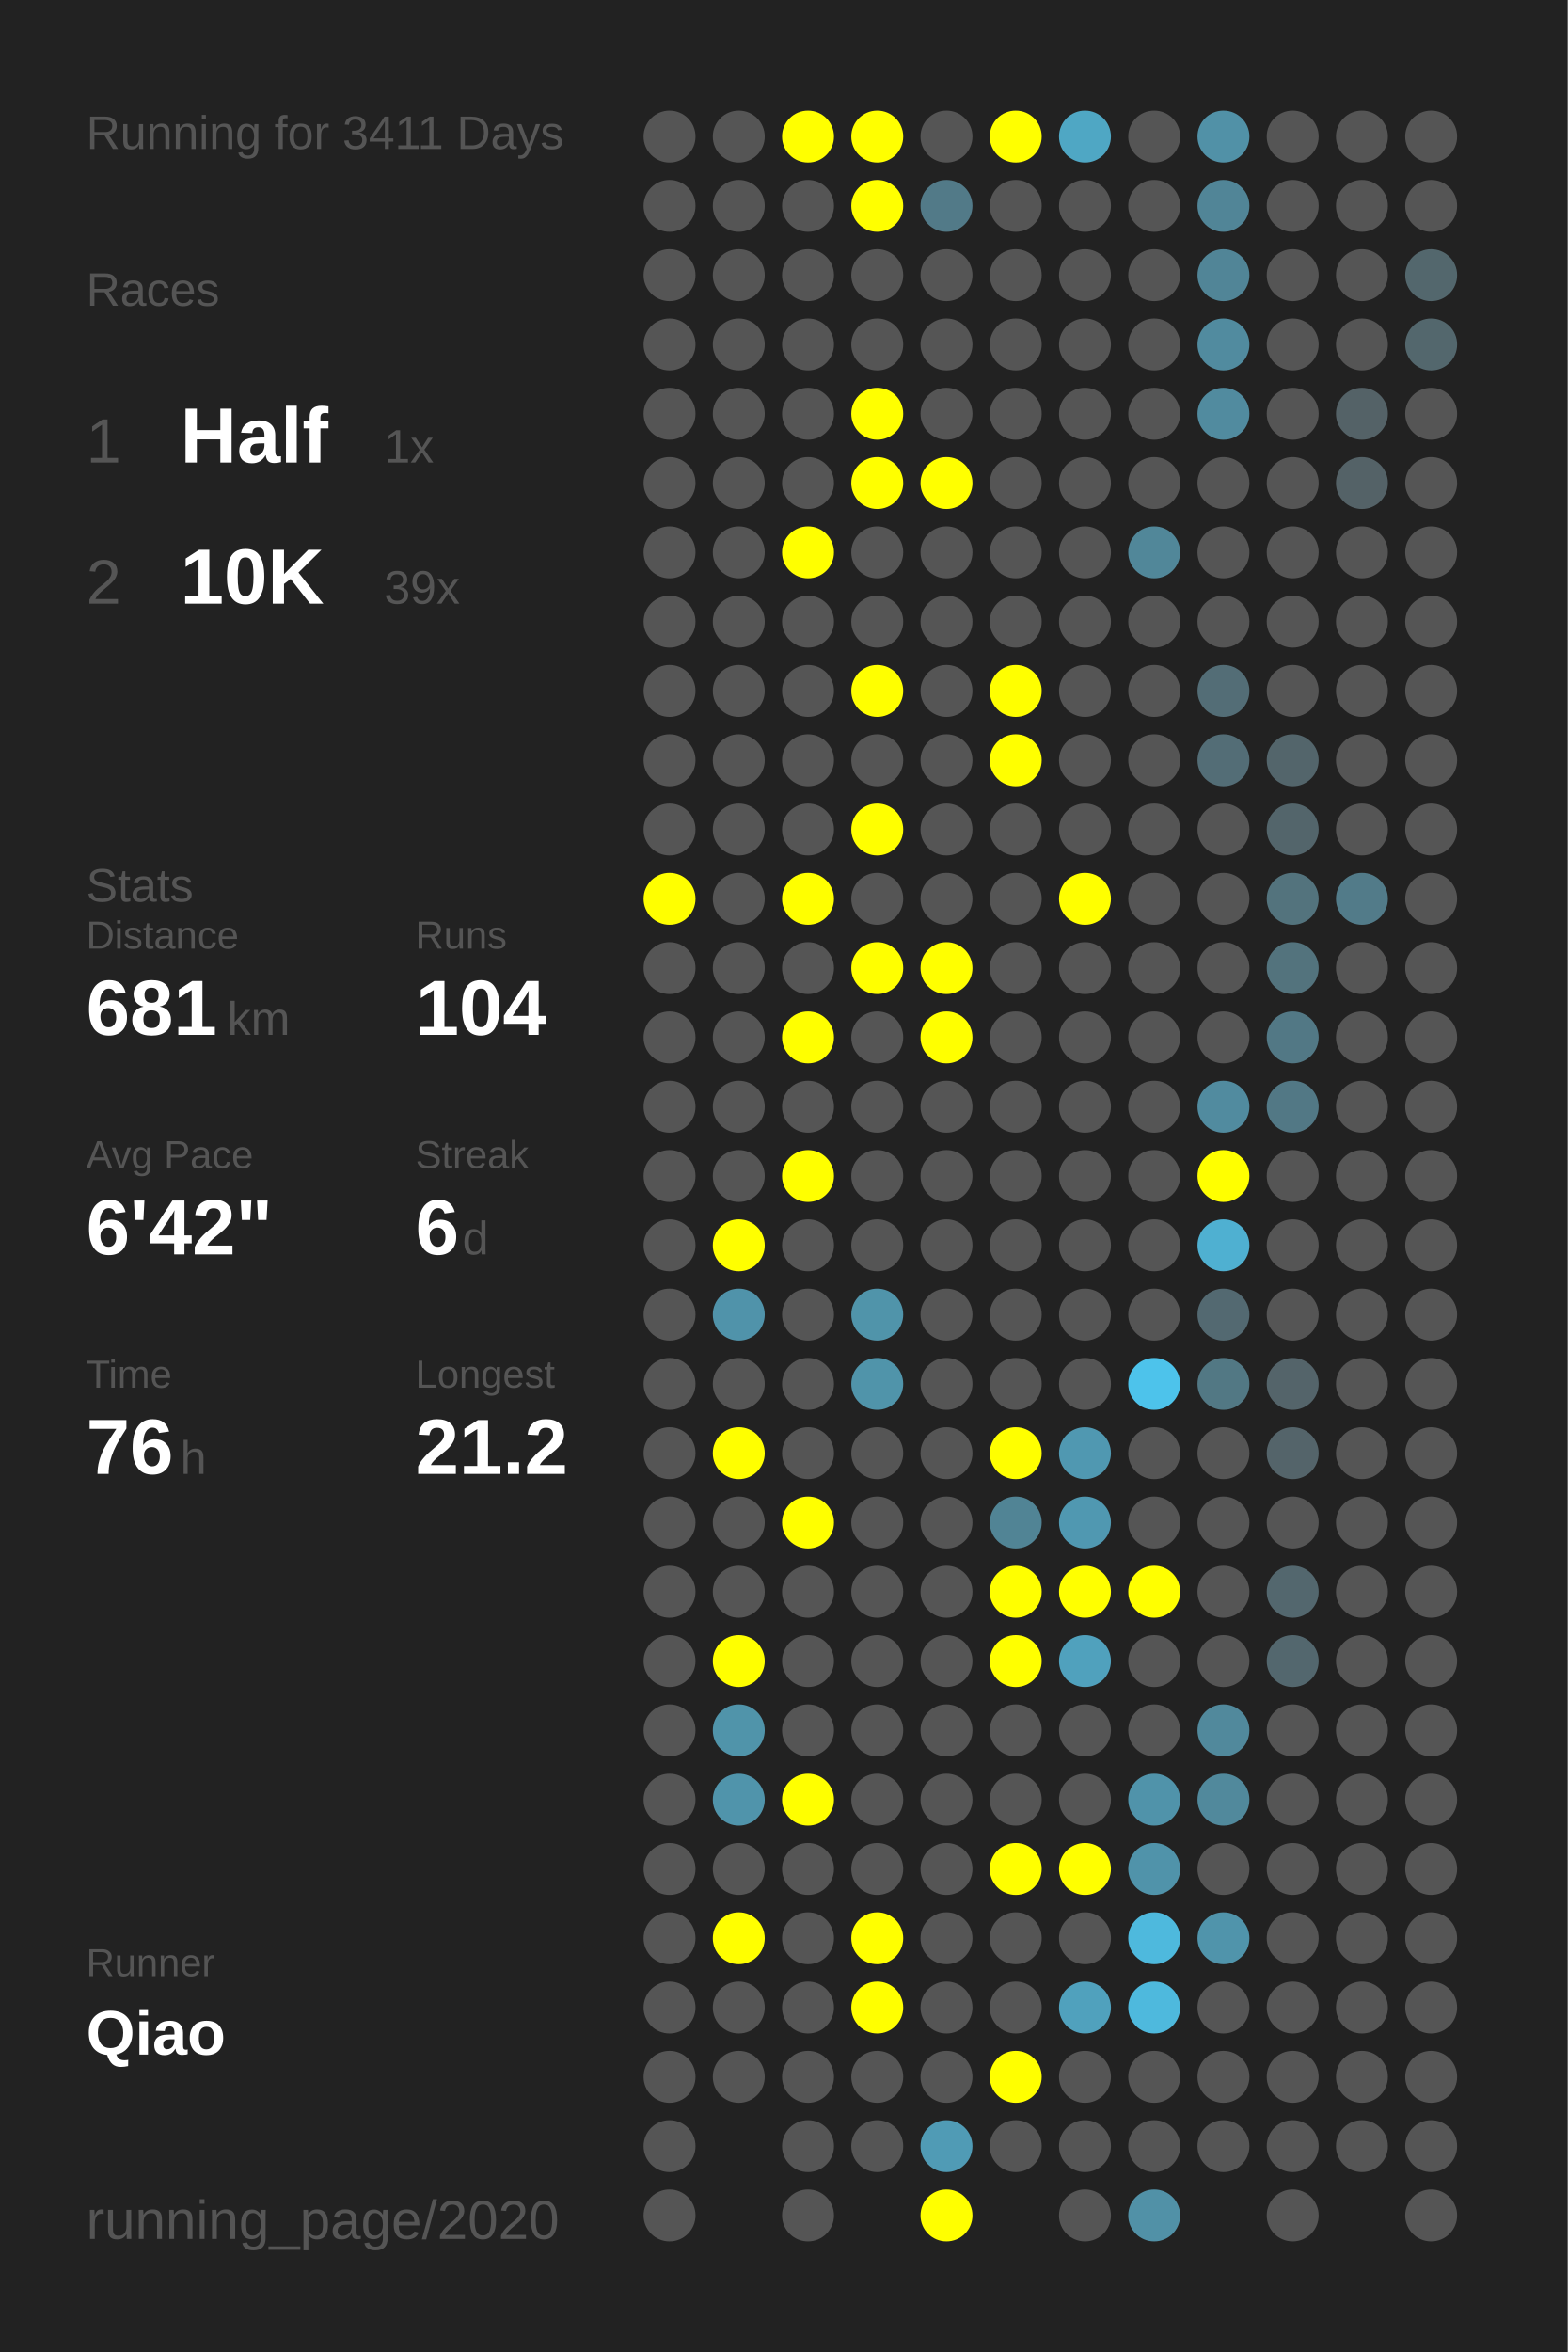
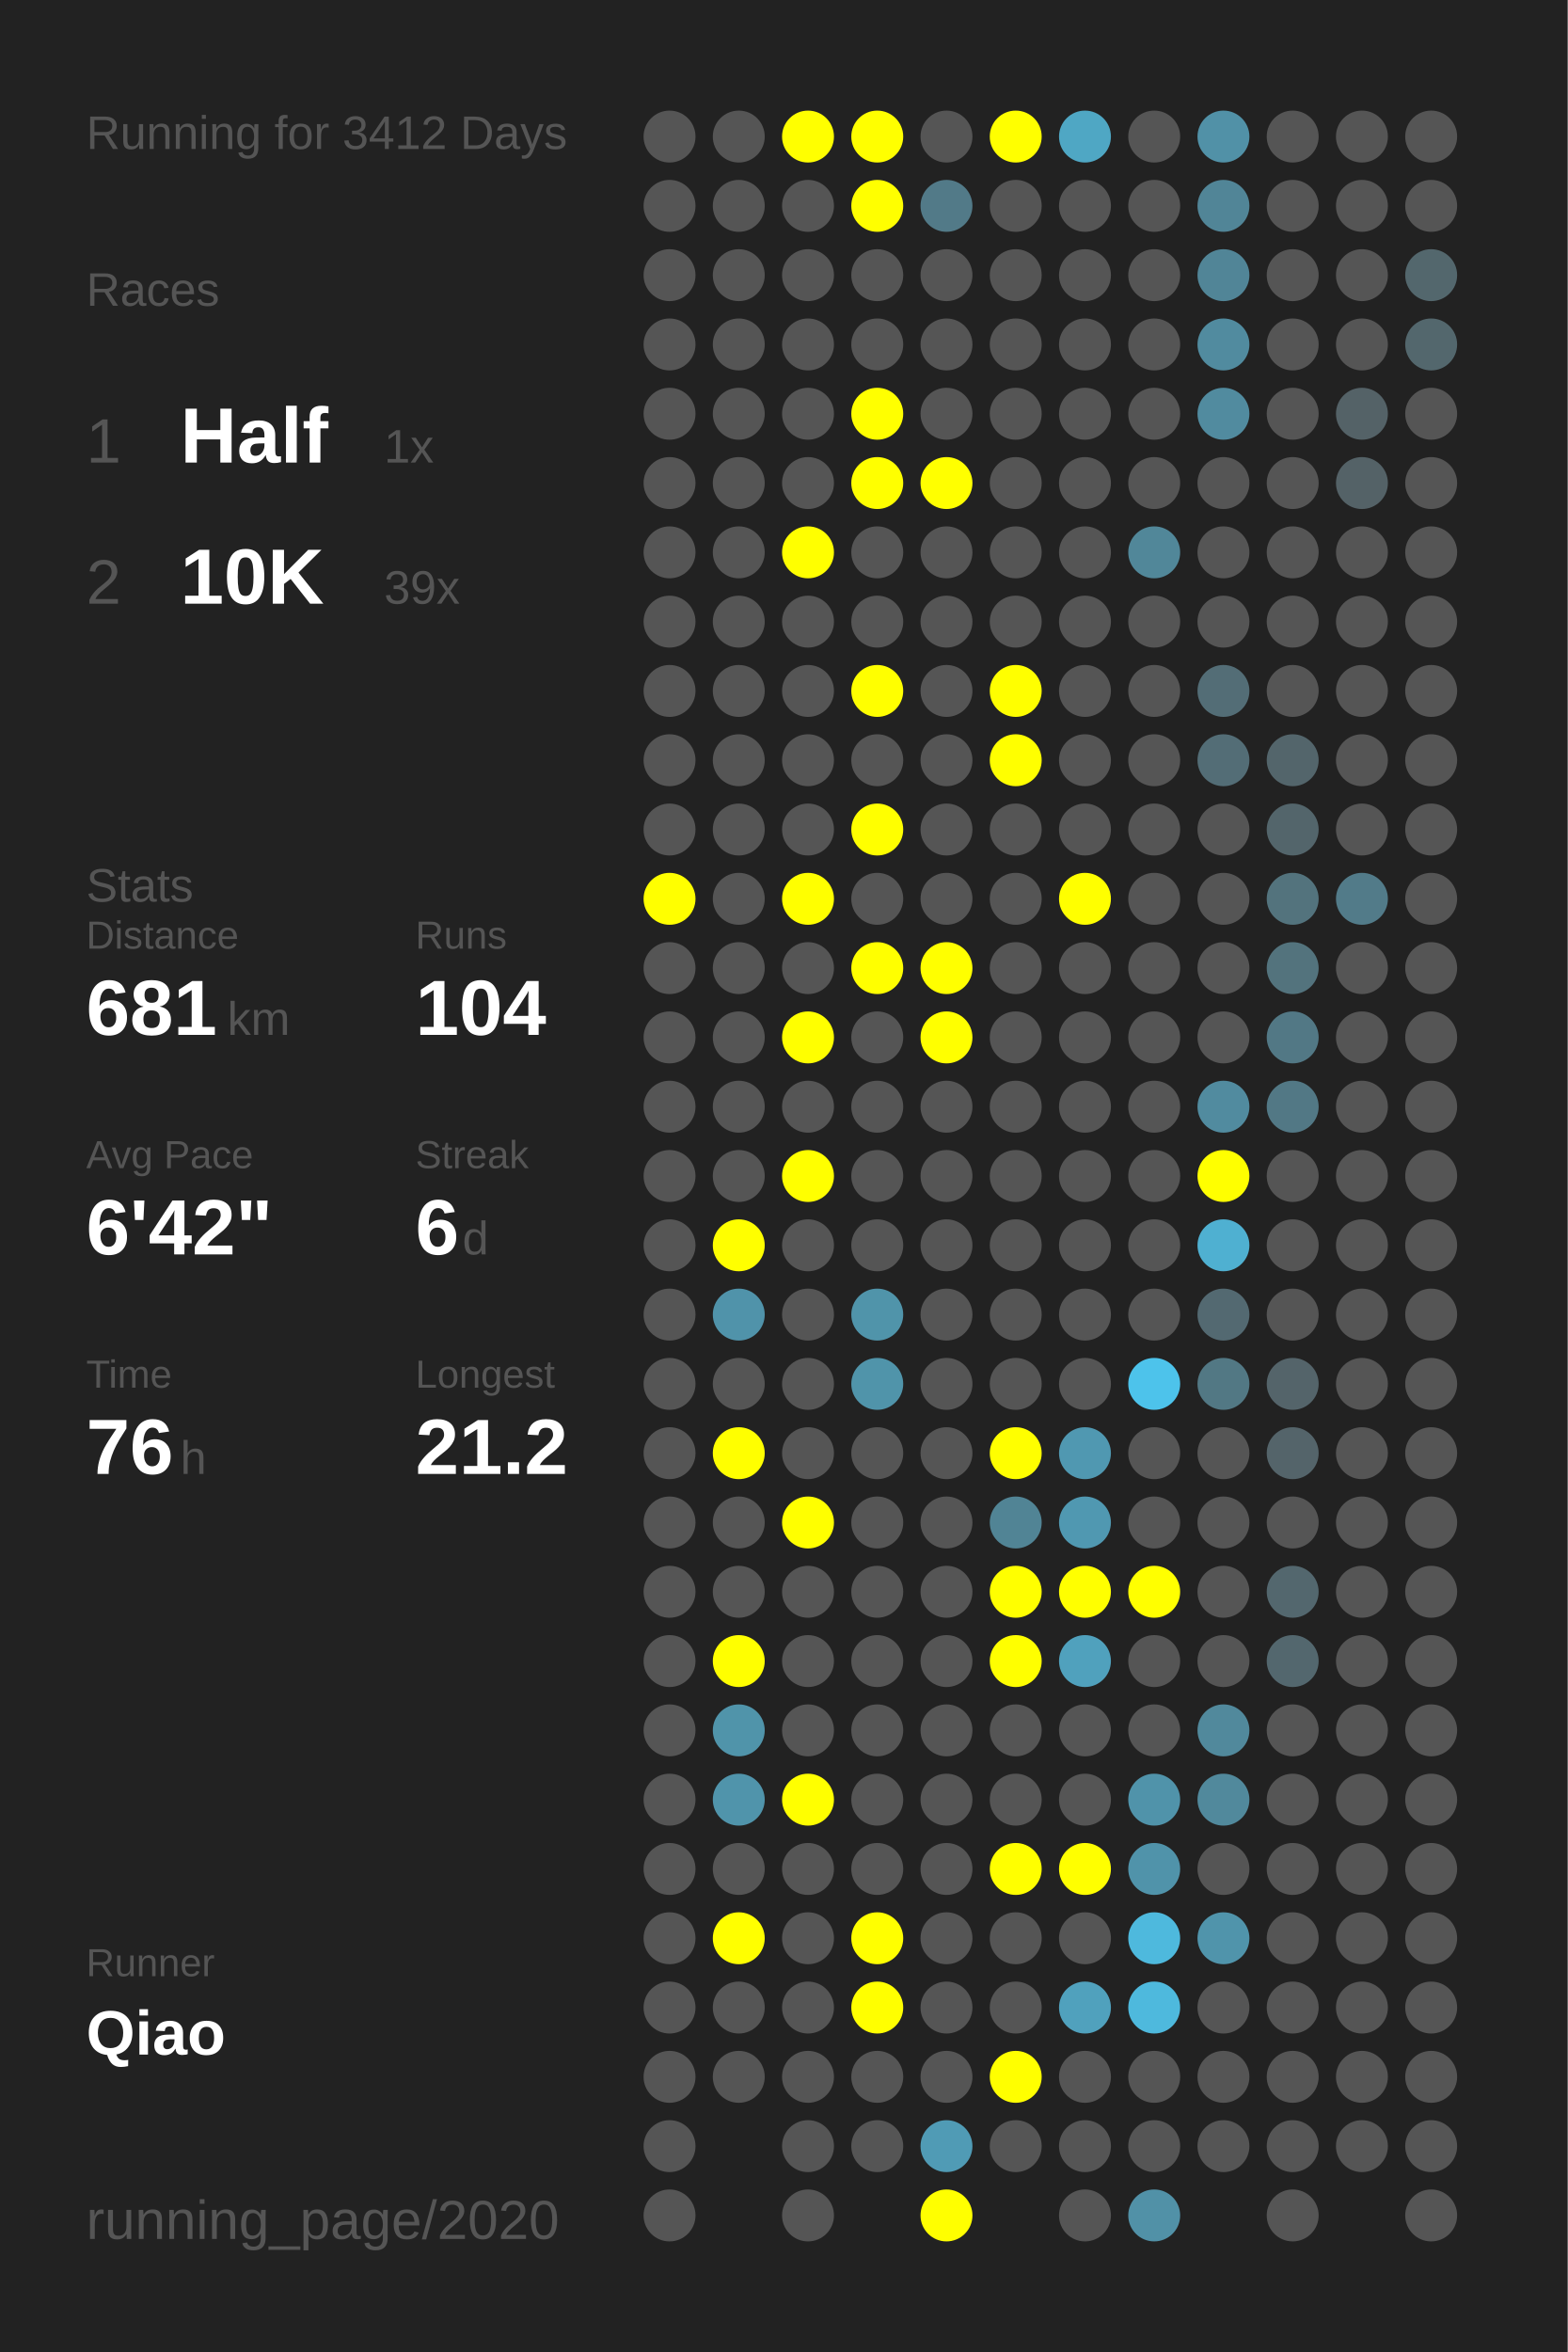
<svg xmlns="http://www.w3.org/2000/svg" baseProfile="full" height="300mm" version="1.1" viewBox="0,0,200,300" width="200mm">
  <defs />
  <rect fill="#222222" height="300" width="200" x="0" y="0" />
-   <text fill="#555555" style="font-size:6px; font-family:Arial;" x="11" y="19">Running for 3411 Days</text>
+   <text fill="#555555" style="font-size:6px; font-family:Arial;" x="11" y="19">Running for 3412 Days</text>
  <text fill="#555555" style="font-size:6px; font-family:Arial;" x="11" y="39">Races</text>
  <text fill="#555555" style="font-size:8px; font-family:Arial;" x="11" y="59">1</text>
  <text fill="#FFFFFF" style="font-size:10px; font-family:Arial; font-weight:bold;" x="23" y="59">Half</text>
  <text fill="#555555" style="font-size:6px; font-family:Arial;" x="49" y="59">1x</text>
  <text fill="#555555" style="font-size:8px; font-family:Arial;" x="11" y="77">2</text>
  <text fill="#FFFFFF" style="font-size:10px; font-family:Arial; font-weight:bold;" x="23" y="77">10K</text>
  <text fill="#555555" style="font-size:6px; font-family:Arial;" x="49" y="77">39x</text>
  <text fill="#555555" style="font-size:6px; font-family:Arial;" x="11" y="115">Stats</text>
  <text fill="#555555" style="font-size:5px; font-family:Arial;" x="11" y="121">Distance</text>
  <text fill="#FFFFFF" style="font-size:10px; font-family:Arial; font-weight:bold;" x="11" y="132">681</text>
  <text fill="#555555" style="font-size:6px; font-family:Arial;" x="29" y="132">km</text>
  <text fill="#555555" style="font-size:5px; font-family:Arial;" x="53" y="121">Runs</text>
  <text fill="#FFFFFF" style="font-size:10px; font-family:Arial; font-weight:bold;" x="53" y="132">104</text>
  <text fill="#555555" style="font-size:5px; font-family:Arial;" x="11" y="149">Avg Pace</text>
  <text fill="#FFFFFF" style="font-size:10px; font-family:Arial; font-weight:bold;" x="11" y="160">6'42"</text>
  <text fill="#555555" style="font-size:5px; font-family:Arial;" x="53" y="149">Streak</text>
  <text fill="#FFFFFF" style="font-size:10px; font-family:Arial; font-weight:bold;" x="53" y="160">6</text>
  <text fill="#555555" style="font-size:6px; font-family:Arial;" x="59" y="160">d</text>
  <text fill="#555555" style="font-size:5px; font-family:Arial;" x="11" y="177">Time</text>
  <text fill="#FFFFFF" style="font-size:10px; font-family:Arial; font-weight:bold;" x="11" y="188">76</text>
  <text fill="#555555" style="font-size:6px; font-family:Arial;" x="23" y="188">h</text>
  <text fill="#555555" style="font-size:5px; font-family:Arial;" x="53" y="177">Longest</text>
  <text fill="#FFFFFF" style="font-size:10px; font-family:Arial; font-weight:bold;" x="53" y="188">21.2</text>
  <text fill="#555555" style="font-size:5px; font-family:Arial;" x="11" y="252.065">Runner</text>
  <text fill="#FFFFFF" style="font-size:8px; font-family:Arial; font-weight:bold;" x="11" y="262.065">Qiao</text>
  <text fill="#555555" style="font-size:7px; font-family:Arial;" x="11" y="285.581">running_page/2020</text>
  <circle cx="85.417" cy="17.419" fill="#555555" r="3.312" />
  <circle cx="85.417" cy="26.258" fill="#555555" r="3.312" />
  <circle cx="85.417" cy="35.097" fill="#555555" r="3.312" />
  <circle cx="85.417" cy="43.935" fill="#555555" r="3.312" />
  <circle cx="85.417" cy="52.774" fill="#555555" r="3.312" />
  <circle cx="85.417" cy="61.613" fill="#555555" r="3.312" />
  <circle cx="85.417" cy="70.452" fill="#555555" r="3.312" />
  <circle cx="85.417" cy="79.29" fill="#555555" r="3.312" />
  <circle cx="85.417" cy="88.129" fill="#555555" r="3.312" />
  <circle cx="85.417" cy="96.968" fill="#555555" r="3.312" />
  <circle cx="85.417" cy="105.806" fill="#555555" r="3.312" />
  <circle cx="85.417" cy="114.645" fill="#FFFF00" r="3.312" />
  <circle cx="85.417" cy="123.484" fill="#555555" r="3.312" />
  <circle cx="85.417" cy="132.323" fill="#555555" r="3.312" />
  <circle cx="85.417" cy="141.161" fill="#555555" r="3.312" />
  <circle cx="85.417" cy="150" fill="#555555" r="3.312" />
  <circle cx="85.417" cy="158.839" fill="#555555" r="3.312" />
  <circle cx="85.417" cy="167.677" fill="#555555" r="3.312" />
  <circle cx="85.417" cy="176.516" fill="#555555" r="3.312" />
  <circle cx="85.417" cy="185.355" fill="#555555" r="3.312" />
  <circle cx="85.417" cy="194.194" fill="#555555" r="3.312" />
  <circle cx="85.417" cy="203.032" fill="#555555" r="3.312" />
  <circle cx="85.417" cy="211.871" fill="#555555" r="3.312" />
  <circle cx="85.417" cy="220.71" fill="#555555" r="3.312" />
  <circle cx="85.417" cy="229.548" fill="#555555" r="3.312" />
  <circle cx="85.417" cy="238.387" fill="#555555" r="3.312" />
  <circle cx="85.417" cy="247.226" fill="#555555" r="3.312" />
  <circle cx="85.417" cy="256.065" fill="#555555" r="3.312" />
  <circle cx="85.417" cy="264.903" fill="#555555" r="3.312" />
  <circle cx="85.417" cy="273.742" fill="#555555" r="3.312" />
  <circle cx="85.417" cy="282.581" fill="#555555" r="3.312" />
  <circle cx="94.25" cy="17.419" fill="#555555" r="3.312" />
  <circle cx="94.25" cy="26.258" fill="#555555" r="3.312" />
  <circle cx="94.25" cy="35.097" fill="#555555" r="3.312" />
  <circle cx="94.25" cy="43.935" fill="#555555" r="3.312" />
  <circle cx="94.25" cy="52.774" fill="#555555" r="3.312" />
  <circle cx="94.25" cy="61.613" fill="#555555" r="3.312" />
  <circle cx="94.25" cy="70.452" fill="#555555" r="3.312" />
  <circle cx="94.25" cy="79.29" fill="#555555" r="3.312" />
  <circle cx="94.25" cy="88.129" fill="#555555" r="3.312" />
  <circle cx="94.25" cy="96.968" fill="#555555" r="3.312" />
  <circle cx="94.25" cy="105.806" fill="#555555" r="3.312" />
  <circle cx="94.25" cy="114.645" fill="#555555" r="3.312" />
  <circle cx="94.25" cy="123.484" fill="#555555" r="3.312" />
  <circle cx="94.25" cy="132.323" fill="#555555" r="3.312" />
  <circle cx="94.25" cy="141.161" fill="#555555" r="3.312" />
  <circle cx="94.25" cy="150" fill="#555555" r="3.312" />
  <circle cx="94.25" cy="158.839" fill="#FFFF00" r="3.312" />
  <circle cx="94.25" cy="167.677" fill="#5093aa" r="3.312" />
  <circle cx="94.25" cy="176.516" fill="#555555" r="3.312" />
  <circle cx="94.25" cy="185.355" fill="#FFFF00" r="3.312" />
  <circle cx="94.25" cy="194.194" fill="#555555" r="3.312" />
  <circle cx="94.25" cy="203.032" fill="#555555" r="3.312" />
  <circle cx="94.25" cy="211.871" fill="#FFFF00" r="3.312" />
  <circle cx="94.25" cy="220.71" fill="#5094aa" r="3.312" />
  <circle cx="94.25" cy="229.548" fill="#5094ab" r="3.312" />
  <circle cx="94.25" cy="238.387" fill="#555555" r="3.312" />
  <circle cx="94.25" cy="247.226" fill="#FFFF00" r="3.312" />
  <circle cx="94.25" cy="256.065" fill="#555555" r="3.312" />
  <circle cx="94.25" cy="264.903" fill="#555555" r="3.312" />
  <circle cx="103.083" cy="17.419" fill="#FFFF00" r="3.312" />
  <circle cx="103.083" cy="26.258" fill="#555555" r="3.312" />
  <circle cx="103.083" cy="35.097" fill="#555555" r="3.312" />
  <circle cx="103.083" cy="43.935" fill="#555555" r="3.312" />
  <circle cx="103.083" cy="52.774" fill="#555555" r="3.312" />
  <circle cx="103.083" cy="61.613" fill="#555555" r="3.312" />
  <circle cx="103.083" cy="70.452" fill="#FFFF00" r="3.312" />
  <circle cx="103.083" cy="79.29" fill="#555555" r="3.312" />
  <circle cx="103.083" cy="88.129" fill="#555555" r="3.312" />
  <circle cx="103.083" cy="96.968" fill="#555555" r="3.312" />
  <circle cx="103.083" cy="105.806" fill="#555555" r="3.312" />
  <circle cx="103.083" cy="114.645" fill="#FFFF00" r="3.312" />
  <circle cx="103.083" cy="123.484" fill="#555555" r="3.312" />
  <circle cx="103.083" cy="132.323" fill="#FFFF00" r="3.312" />
  <circle cx="103.083" cy="141.161" fill="#555555" r="3.312" />
  <circle cx="103.083" cy="150" fill="#FFFF00" r="3.312" />
  <circle cx="103.083" cy="158.839" fill="#555555" r="3.312" />
  <circle cx="103.083" cy="167.677" fill="#555555" r="3.312" />
  <circle cx="103.083" cy="176.516" fill="#555555" r="3.312" />
  <circle cx="103.083" cy="185.355" fill="#555555" r="3.312" />
  <circle cx="103.083" cy="194.194" fill="#FFFF00" r="3.312" />
  <circle cx="103.083" cy="203.032" fill="#555555" r="3.312" />
  <circle cx="103.083" cy="211.871" fill="#555555" r="3.312" />
  <circle cx="103.083" cy="220.71" fill="#555555" r="3.312" />
  <circle cx="103.083" cy="229.548" fill="#FFFF00" r="3.312" />
  <circle cx="103.083" cy="238.387" fill="#555555" r="3.312" />
  <circle cx="103.083" cy="247.226" fill="#555555" r="3.312" />
  <circle cx="103.083" cy="256.065" fill="#555555" r="3.312" />
  <circle cx="103.083" cy="264.903" fill="#555555" r="3.312" />
  <circle cx="103.083" cy="273.742" fill="#555555" r="3.312" />
  <circle cx="103.083" cy="282.581" fill="#555555" r="3.312" />
  <circle cx="111.917" cy="17.419" fill="#FFFF00" r="3.312" />
  <circle cx="111.917" cy="26.258" fill="#FFFF00" r="3.312" />
  <circle cx="111.917" cy="35.097" fill="#555555" r="3.312" />
  <circle cx="111.917" cy="43.935" fill="#555555" r="3.312" />
  <circle cx="111.917" cy="52.774" fill="#FFFF00" r="3.312" />
  <circle cx="111.917" cy="61.613" fill="#FFFF00" r="3.312" />
  <circle cx="111.917" cy="70.452" fill="#555555" r="3.312" />
  <circle cx="111.917" cy="79.29" fill="#555555" r="3.312" />
  <circle cx="111.917" cy="88.129" fill="#FFFF00" r="3.312" />
  <circle cx="111.917" cy="96.968" fill="#555555" r="3.312" />
  <circle cx="111.917" cy="105.806" fill="#FFFF00" r="3.312" />
  <circle cx="111.917" cy="114.645" fill="#555555" r="3.312" />
  <circle cx="111.917" cy="123.484" fill="#FFFF00" r="3.312" />
  <circle cx="111.917" cy="132.323" fill="#555555" r="3.312" />
  <circle cx="111.917" cy="141.161" fill="#555555" r="3.312" />
  <circle cx="111.917" cy="150" fill="#555555" r="3.312" />
  <circle cx="111.917" cy="158.839" fill="#555555" r="3.312" />
  <circle cx="111.917" cy="167.677" fill="#5094aa" r="3.312" />
  <circle cx="111.917" cy="176.516" fill="#5094aa" r="3.312" />
  <circle cx="111.917" cy="185.355" fill="#555555" r="3.312" />
  <circle cx="111.917" cy="194.194" fill="#555555" r="3.312" />
  <circle cx="111.917" cy="203.032" fill="#555555" r="3.312" />
  <circle cx="111.917" cy="211.871" fill="#555555" r="3.312" />
  <circle cx="111.917" cy="220.71" fill="#555555" r="3.312" />
  <circle cx="111.917" cy="229.548" fill="#555555" r="3.312" />
  <circle cx="111.917" cy="238.387" fill="#555555" r="3.312" />
  <circle cx="111.917" cy="247.226" fill="#FFFF00" r="3.312" />
  <circle cx="111.917" cy="256.065" fill="#FFFF00" r="3.312" />
  <circle cx="111.917" cy="264.903" fill="#555555" r="3.312" />
  <circle cx="111.917" cy="273.742" fill="#555555" r="3.312" />
  <circle cx="120.75" cy="17.419" fill="#555555" r="3.312" />
  <circle cx="120.75" cy="26.258" fill="#527a88" r="3.312" />
  <circle cx="120.75" cy="35.097" fill="#555555" r="3.312" />
  <circle cx="120.75" cy="43.935" fill="#555555" r="3.312" />
  <circle cx="120.75" cy="52.774" fill="#555555" r="3.312" />
  <circle cx="120.75" cy="61.613" fill="#FFFF00" r="3.312" />
  <circle cx="120.75" cy="70.452" fill="#555555" r="3.312" />
  <circle cx="120.75" cy="79.29" fill="#555555" r="3.312" />
  <circle cx="120.75" cy="88.129" fill="#555555" r="3.312" />
  <circle cx="120.75" cy="96.968" fill="#555555" r="3.312" />
  <circle cx="120.75" cy="105.806" fill="#555555" r="3.312" />
  <circle cx="120.75" cy="114.645" fill="#555555" r="3.312" />
  <circle cx="120.75" cy="123.484" fill="#FFFF00" r="3.312" />
  <circle cx="120.75" cy="132.323" fill="#FFFF00" r="3.312" />
  <circle cx="120.75" cy="141.161" fill="#555555" r="3.312" />
  <circle cx="120.75" cy="150" fill="#555555" r="3.312" />
  <circle cx="120.75" cy="158.839" fill="#555555" r="3.312" />
  <circle cx="120.75" cy="167.677" fill="#555555" r="3.312" />
  <circle cx="120.75" cy="176.516" fill="#555555" r="3.312" />
  <circle cx="120.75" cy="185.355" fill="#555555" r="3.312" />
  <circle cx="120.75" cy="194.194" fill="#555555" r="3.312" />
  <circle cx="120.75" cy="203.032" fill="#555555" r="3.312" />
  <circle cx="120.75" cy="211.871" fill="#555555" r="3.312" />
  <circle cx="120.75" cy="220.71" fill="#555555" r="3.312" />
  <circle cx="120.75" cy="229.548" fill="#555555" r="3.312" />
  <circle cx="120.75" cy="238.387" fill="#555555" r="3.312" />
  <circle cx="120.75" cy="247.226" fill="#555555" r="3.312" />
  <circle cx="120.75" cy="256.065" fill="#555555" r="3.312" />
  <circle cx="120.75" cy="264.903" fill="#555555" r="3.312" />
  <circle cx="120.75" cy="273.742" fill="#509bb5" r="3.312" />
  <circle cx="120.75" cy="282.581" fill="#FFFF00" r="3.312" />
  <circle cx="129.583" cy="17.419" fill="#FFFF00" r="3.312" />
  <circle cx="129.583" cy="26.258" fill="#555555" r="3.312" />
  <circle cx="129.583" cy="35.097" fill="#555555" r="3.312" />
  <circle cx="129.583" cy="43.935" fill="#555555" r="3.312" />
  <circle cx="129.583" cy="52.774" fill="#555555" r="3.312" />
  <circle cx="129.583" cy="61.613" fill="#555555" r="3.312" />
  <circle cx="129.583" cy="70.452" fill="#555555" r="3.312" />
  <circle cx="129.583" cy="79.29" fill="#555555" r="3.312" />
  <circle cx="129.583" cy="88.129" fill="#FFFF00" r="3.312" />
  <circle cx="129.583" cy="96.968" fill="#FFFF00" r="3.312" />
  <circle cx="129.583" cy="105.806" fill="#555555" r="3.312" />
  <circle cx="129.583" cy="114.645" fill="#555555" r="3.312" />
  <circle cx="129.583" cy="123.484" fill="#555555" r="3.312" />
  <circle cx="129.583" cy="132.323" fill="#555555" r="3.312" />
  <circle cx="129.583" cy="141.161" fill="#555555" r="3.312" />
  <circle cx="129.583" cy="150" fill="#555555" r="3.312" />
  <circle cx="129.583" cy="158.839" fill="#555555" r="3.312" />
  <circle cx="129.583" cy="167.677" fill="#555555" r="3.312" />
  <circle cx="129.583" cy="176.516" fill="#555555" r="3.312" />
  <circle cx="129.583" cy="185.355" fill="#FFFF00" r="3.312" />
  <circle cx="129.583" cy="194.194" fill="#518495" r="3.312" />
  <circle cx="129.583" cy="203.032" fill="#FFFF00" r="3.312" />
  <circle cx="129.583" cy="211.871" fill="#FFFF00" r="3.312" />
  <circle cx="129.583" cy="220.71" fill="#555555" r="3.312" />
  <circle cx="129.583" cy="229.548" fill="#555555" r="3.312" />
  <circle cx="129.583" cy="238.387" fill="#FFFF00" r="3.312" />
  <circle cx="129.583" cy="247.226" fill="#555555" r="3.312" />
  <circle cx="129.583" cy="256.065" fill="#555555" r="3.312" />
  <circle cx="129.583" cy="264.903" fill="#FFFF00" r="3.312" />
  <circle cx="129.583" cy="273.742" fill="#555555" r="3.312" />
  <circle cx="138.417" cy="17.419" fill="#4fa7c4" r="3.312" />
  <circle cx="138.417" cy="26.258" fill="#555555" r="3.312" />
  <circle cx="138.417" cy="35.097" fill="#555555" r="3.312" />
  <circle cx="138.417" cy="43.935" fill="#555555" r="3.312" />
  <circle cx="138.417" cy="52.774" fill="#555555" r="3.312" />
  <circle cx="138.417" cy="61.613" fill="#555555" r="3.312" />
  <circle cx="138.417" cy="70.452" fill="#555555" r="3.312" />
  <circle cx="138.417" cy="79.29" fill="#555555" r="3.312" />
  <circle cx="138.417" cy="88.129" fill="#555555" r="3.312" />
  <circle cx="138.417" cy="96.968" fill="#555555" r="3.312" />
  <circle cx="138.417" cy="105.806" fill="#555555" r="3.312" />
  <circle cx="138.417" cy="114.645" fill="#FFFF00" r="3.312" />
  <circle cx="138.417" cy="123.484" fill="#555555" r="3.312" />
  <circle cx="138.417" cy="132.323" fill="#555555" r="3.312" />
  <circle cx="138.417" cy="141.161" fill="#555555" r="3.312" />
  <circle cx="138.417" cy="150" fill="#555555" r="3.312" />
  <circle cx="138.417" cy="158.839" fill="#555555" r="3.312" />
  <circle cx="138.417" cy="167.677" fill="#555555" r="3.312" />
  <circle cx="138.417" cy="176.516" fill="#555555" r="3.312" />
  <circle cx="138.417" cy="185.355" fill="#5098b1" r="3.312" />
  <circle cx="138.417" cy="194.194" fill="#5098b1" r="3.312" />
  <circle cx="138.417" cy="203.032" fill="#FFFF00" r="3.312" />
  <circle cx="138.417" cy="211.871" fill="#50a1bd" r="3.312" />
  <circle cx="138.417" cy="220.71" fill="#555555" r="3.312" />
  <circle cx="138.417" cy="229.548" fill="#555555" r="3.312" />
  <circle cx="138.417" cy="238.387" fill="#FFFF00" r="3.312" />
  <circle cx="138.417" cy="247.226" fill="#555555" r="3.312" />
  <circle cx="138.417" cy="256.065" fill="#50a1bd" r="3.312" />
  <circle cx="138.417" cy="264.903" fill="#555555" r="3.312" />
  <circle cx="138.417" cy="273.742" fill="#555555" r="3.312" />
  <circle cx="138.417" cy="282.581" fill="#555555" r="3.312" />
  <circle cx="147.25" cy="17.419" fill="#555555" r="3.312" />
  <circle cx="147.25" cy="26.258" fill="#555555" r="3.312" />
  <circle cx="147.25" cy="35.097" fill="#555555" r="3.312" />
  <circle cx="147.25" cy="43.935" fill="#555555" r="3.312" />
  <circle cx="147.25" cy="52.774" fill="#555555" r="3.312" />
  <circle cx="147.25" cy="61.613" fill="#555555" r="3.312" />
  <circle cx="147.25" cy="70.452" fill="#518799" r="3.312" />
  <circle cx="147.25" cy="79.29" fill="#555555" r="3.312" />
  <circle cx="147.25" cy="88.129" fill="#555555" r="3.312" />
  <circle cx="147.25" cy="96.968" fill="#555555" r="3.312" />
  <circle cx="147.25" cy="105.806" fill="#555555" r="3.312" />
  <circle cx="147.25" cy="114.645" fill="#555555" r="3.312" />
  <circle cx="147.25" cy="123.484" fill="#555555" r="3.312" />
  <circle cx="147.25" cy="132.323" fill="#555555" r="3.312" />
  <circle cx="147.25" cy="141.161" fill="#555555" r="3.312" />
  <circle cx="147.25" cy="150" fill="#555555" r="3.312" />
  <circle cx="147.25" cy="158.839" fill="#555555" r="3.312" />
  <circle cx="147.25" cy="167.677" fill="#555555" r="3.312" />
  <circle cx="147.25" cy="176.516" fill="#4dc3eb" r="3.312" />
  <circle cx="147.25" cy="185.355" fill="#555555" r="3.312" />
  <circle cx="147.25" cy="194.194" fill="#555555" r="3.312" />
  <circle cx="147.25" cy="203.032" fill="#FFFF00" r="3.312" />
  <circle cx="147.25" cy="211.871" fill="#555555" r="3.312" />
  <circle cx="147.25" cy="220.71" fill="#555555" r="3.312" />
  <circle cx="147.25" cy="229.548" fill="#5093aa" r="3.312" />
  <circle cx="147.25" cy="238.387" fill="#5093aa" r="3.312" />
  <circle cx="147.25" cy="247.226" fill="#4eb9dd" r="3.312" />
  <circle cx="147.25" cy="256.065" fill="#4eb9dd" r="3.312" />
  <circle cx="147.25" cy="264.903" fill="#555555" r="3.312" />
  <circle cx="147.25" cy="273.742" fill="#555555" r="3.312" />
  <circle cx="147.25" cy="282.581" fill="#5191a7" r="3.312" />
  <circle cx="156.083" cy="17.419" fill="#5191a7" r="3.312" />
  <circle cx="156.083" cy="26.258" fill="#518597" r="3.312" />
  <circle cx="156.083" cy="35.097" fill="#518597" r="3.312" />
  <circle cx="156.083" cy="43.935" fill="#518b9f" r="3.312" />
  <circle cx="156.083" cy="52.774" fill="#518b9f" r="3.312" />
  <circle cx="156.083" cy="61.613" fill="#555555" r="3.312" />
  <circle cx="156.083" cy="70.452" fill="#555555" r="3.312" />
  <circle cx="156.083" cy="79.29" fill="#555555" r="3.312" />
  <circle cx="156.083" cy="88.129" fill="#536d76" r="3.312" />
  <circle cx="156.083" cy="96.968" fill="#536d76" r="3.312" />
  <circle cx="156.083" cy="105.806" fill="#555555" r="3.312" />
  <circle cx="156.083" cy="114.645" fill="#555555" r="3.312" />
  <circle cx="156.083" cy="123.484" fill="#555555" r="3.312" />
  <circle cx="156.083" cy="132.323" fill="#555555" r="3.312" />
  <circle cx="156.083" cy="141.161" fill="#518b9f" r="3.312" />
  <circle cx="156.083" cy="150" fill="#FFFF00" r="3.312" />
  <circle cx="156.083" cy="158.839" fill="#4fb0d1" r="3.312" />
  <circle cx="156.083" cy="167.677" fill="#536971" r="3.312" />
  <circle cx="156.083" cy="176.516" fill="#527884" r="3.312" />
  <circle cx="156.083" cy="185.355" fill="#555555" r="3.312" />
  <circle cx="156.083" cy="194.194" fill="#555555" r="3.312" />
  <circle cx="156.083" cy="203.032" fill="#555555" r="3.312" />
  <circle cx="156.083" cy="211.871" fill="#555555" r="3.312" />
  <circle cx="156.083" cy="220.71" fill="#51899c" r="3.312" />
  <circle cx="156.083" cy="229.548" fill="#51899c" r="3.312" />
  <circle cx="156.083" cy="238.387" fill="#555555" r="3.312" />
  <circle cx="156.083" cy="247.226" fill="#5094ab" r="3.312" />
  <circle cx="156.083" cy="256.065" fill="#555555" r="3.312" />
  <circle cx="156.083" cy="264.903" fill="#555555" r="3.312" />
  <circle cx="156.083" cy="273.742" fill="#555555" r="3.312" />
  <circle cx="164.917" cy="17.419" fill="#555555" r="3.312" />
  <circle cx="164.917" cy="26.258" fill="#555555" r="3.312" />
  <circle cx="164.917" cy="35.097" fill="#555555" r="3.312" />
  <circle cx="164.917" cy="43.935" fill="#555555" r="3.312" />
  <circle cx="164.917" cy="52.774" fill="#555555" r="3.312" />
  <circle cx="164.917" cy="61.613" fill="#555555" r="3.312" />
  <circle cx="164.917" cy="70.452" fill="#555555" r="3.312" />
  <circle cx="164.917" cy="79.29" fill="#555555" r="3.312" />
  <circle cx="164.917" cy="88.129" fill="#555555" r="3.312" />
  <circle cx="164.917" cy="96.968" fill="#53656b" r="3.312" />
  <circle cx="164.917" cy="105.806" fill="#53656b" r="3.312" />
  <circle cx="164.917" cy="114.645" fill="#53737d" r="3.312" />
  <circle cx="164.917" cy="123.484" fill="#53737d" r="3.312" />
  <circle cx="164.917" cy="132.323" fill="#527885" r="3.312" />
  <circle cx="164.917" cy="141.161" fill="#527885" r="3.312" />
  <circle cx="164.917" cy="150" fill="#555555" r="3.312" />
  <circle cx="164.917" cy="158.839" fill="#555555" r="3.312" />
  <circle cx="164.917" cy="167.677" fill="#555555" r="3.312" />
  <circle cx="164.917" cy="176.516" fill="#54646a" r="3.312" />
  <circle cx="164.917" cy="185.355" fill="#54646a" r="3.312" />
  <circle cx="164.917" cy="194.194" fill="#555555" r="3.312" />
  <circle cx="164.917" cy="203.032" fill="#53676e" r="3.312" />
  <circle cx="164.917" cy="211.871" fill="#53676e" r="3.312" />
  <circle cx="164.917" cy="220.71" fill="#555555" r="3.312" />
  <circle cx="164.917" cy="229.548" fill="#555555" r="3.312" />
  <circle cx="164.917" cy="238.387" fill="#555555" r="3.312" />
  <circle cx="164.917" cy="247.226" fill="#555555" r="3.312" />
  <circle cx="164.917" cy="256.065" fill="#555555" r="3.312" />
  <circle cx="164.917" cy="264.903" fill="#555555" r="3.312" />
  <circle cx="164.917" cy="273.742" fill="#555555" r="3.312" />
  <circle cx="164.917" cy="282.581" fill="#555555" r="3.312" />
  <circle cx="173.75" cy="17.419" fill="#555555" r="3.312" />
  <circle cx="173.75" cy="26.258" fill="#555555" r="3.312" />
  <circle cx="173.75" cy="35.097" fill="#555555" r="3.312" />
  <circle cx="173.75" cy="43.935" fill="#555555" r="3.312" />
  <circle cx="173.75" cy="52.774" fill="#546267" r="3.312" />
  <circle cx="173.75" cy="61.613" fill="#546267" r="3.312" />
  <circle cx="173.75" cy="70.452" fill="#555555" r="3.312" />
  <circle cx="173.75" cy="79.29" fill="#555555" r="3.312" />
  <circle cx="173.75" cy="88.129" fill="#555555" r="3.312" />
  <circle cx="173.75" cy="96.968" fill="#555555" r="3.312" />
  <circle cx="173.75" cy="105.806" fill="#555555" r="3.312" />
  <circle cx="173.75" cy="114.645" fill="#527b89" r="3.312" />
  <circle cx="173.75" cy="123.484" fill="#555555" r="3.312" />
  <circle cx="173.75" cy="132.323" fill="#555555" r="3.312" />
  <circle cx="173.75" cy="141.161" fill="#555555" r="3.312" />
  <circle cx="173.75" cy="150" fill="#555555" r="3.312" />
  <circle cx="173.75" cy="158.839" fill="#555555" r="3.312" />
  <circle cx="173.75" cy="167.677" fill="#555555" r="3.312" />
  <circle cx="173.75" cy="176.516" fill="#555555" r="3.312" />
  <circle cx="173.75" cy="185.355" fill="#555555" r="3.312" />
  <circle cx="173.75" cy="194.194" fill="#555555" r="3.312" />
  <circle cx="173.75" cy="203.032" fill="#555555" r="3.312" />
  <circle cx="173.75" cy="211.871" fill="#555555" r="3.312" />
  <circle cx="173.75" cy="220.71" fill="#555555" r="3.312" />
  <circle cx="173.75" cy="229.548" fill="#555555" r="3.312" />
  <circle cx="173.75" cy="238.387" fill="#555555" r="3.312" />
  <circle cx="173.75" cy="247.226" fill="#555555" r="3.312" />
  <circle cx="173.75" cy="256.065" fill="#555555" r="3.312" />
  <circle cx="173.75" cy="264.903" fill="#555555" r="3.312" />
  <circle cx="173.75" cy="273.742" fill="#555555" r="3.312" />
  <circle cx="182.583" cy="17.419" fill="#555555" r="3.312" />
  <circle cx="182.583" cy="26.258" fill="#555555" r="3.312" />
  <circle cx="182.583" cy="35.097" fill="#53676d" r="3.312" />
  <circle cx="182.583" cy="43.935" fill="#53676d" r="3.312" />
  <circle cx="182.583" cy="52.774" fill="#555555" r="3.312" />
  <circle cx="182.583" cy="61.613" fill="#555555" r="3.312" />
  <circle cx="182.583" cy="70.452" fill="#555555" r="3.312" />
  <circle cx="182.583" cy="79.29" fill="#555555" r="3.312" />
  <circle cx="182.583" cy="88.129" fill="#555555" r="3.312" />
  <circle cx="182.583" cy="96.968" fill="#555555" r="3.312" />
  <circle cx="182.583" cy="105.806" fill="#555555" r="3.312" />
  <circle cx="182.583" cy="114.645" fill="#555555" r="3.312" />
  <circle cx="182.583" cy="123.484" fill="#555555" r="3.312" />
  <circle cx="182.583" cy="132.323" fill="#555555" r="3.312" />
  <circle cx="182.583" cy="141.161" fill="#555555" r="3.312" />
  <circle cx="182.583" cy="150" fill="#555555" r="3.312" />
  <circle cx="182.583" cy="158.839" fill="#555555" r="3.312" />
  <circle cx="182.583" cy="167.677" fill="#555555" r="3.312" />
  <circle cx="182.583" cy="176.516" fill="#555555" r="3.312" />
  <circle cx="182.583" cy="185.355" fill="#555555" r="3.312" />
  <circle cx="182.583" cy="194.194" fill="#555555" r="3.312" />
  <circle cx="182.583" cy="203.032" fill="#555555" r="3.312" />
  <circle cx="182.583" cy="211.871" fill="#555555" r="3.312" />
  <circle cx="182.583" cy="220.71" fill="#555555" r="3.312" />
  <circle cx="182.583" cy="229.548" fill="#555555" r="3.312" />
  <circle cx="182.583" cy="238.387" fill="#555555" r="3.312" />
  <circle cx="182.583" cy="247.226" fill="#555555" r="3.312" />
  <circle cx="182.583" cy="256.065" fill="#555555" r="3.312" />
  <circle cx="182.583" cy="264.903" fill="#555555" r="3.312" />
  <circle cx="182.583" cy="273.742" fill="#555555" r="3.312" />
  <circle cx="182.583" cy="282.581" fill="#555555" r="3.312" />
</svg>
